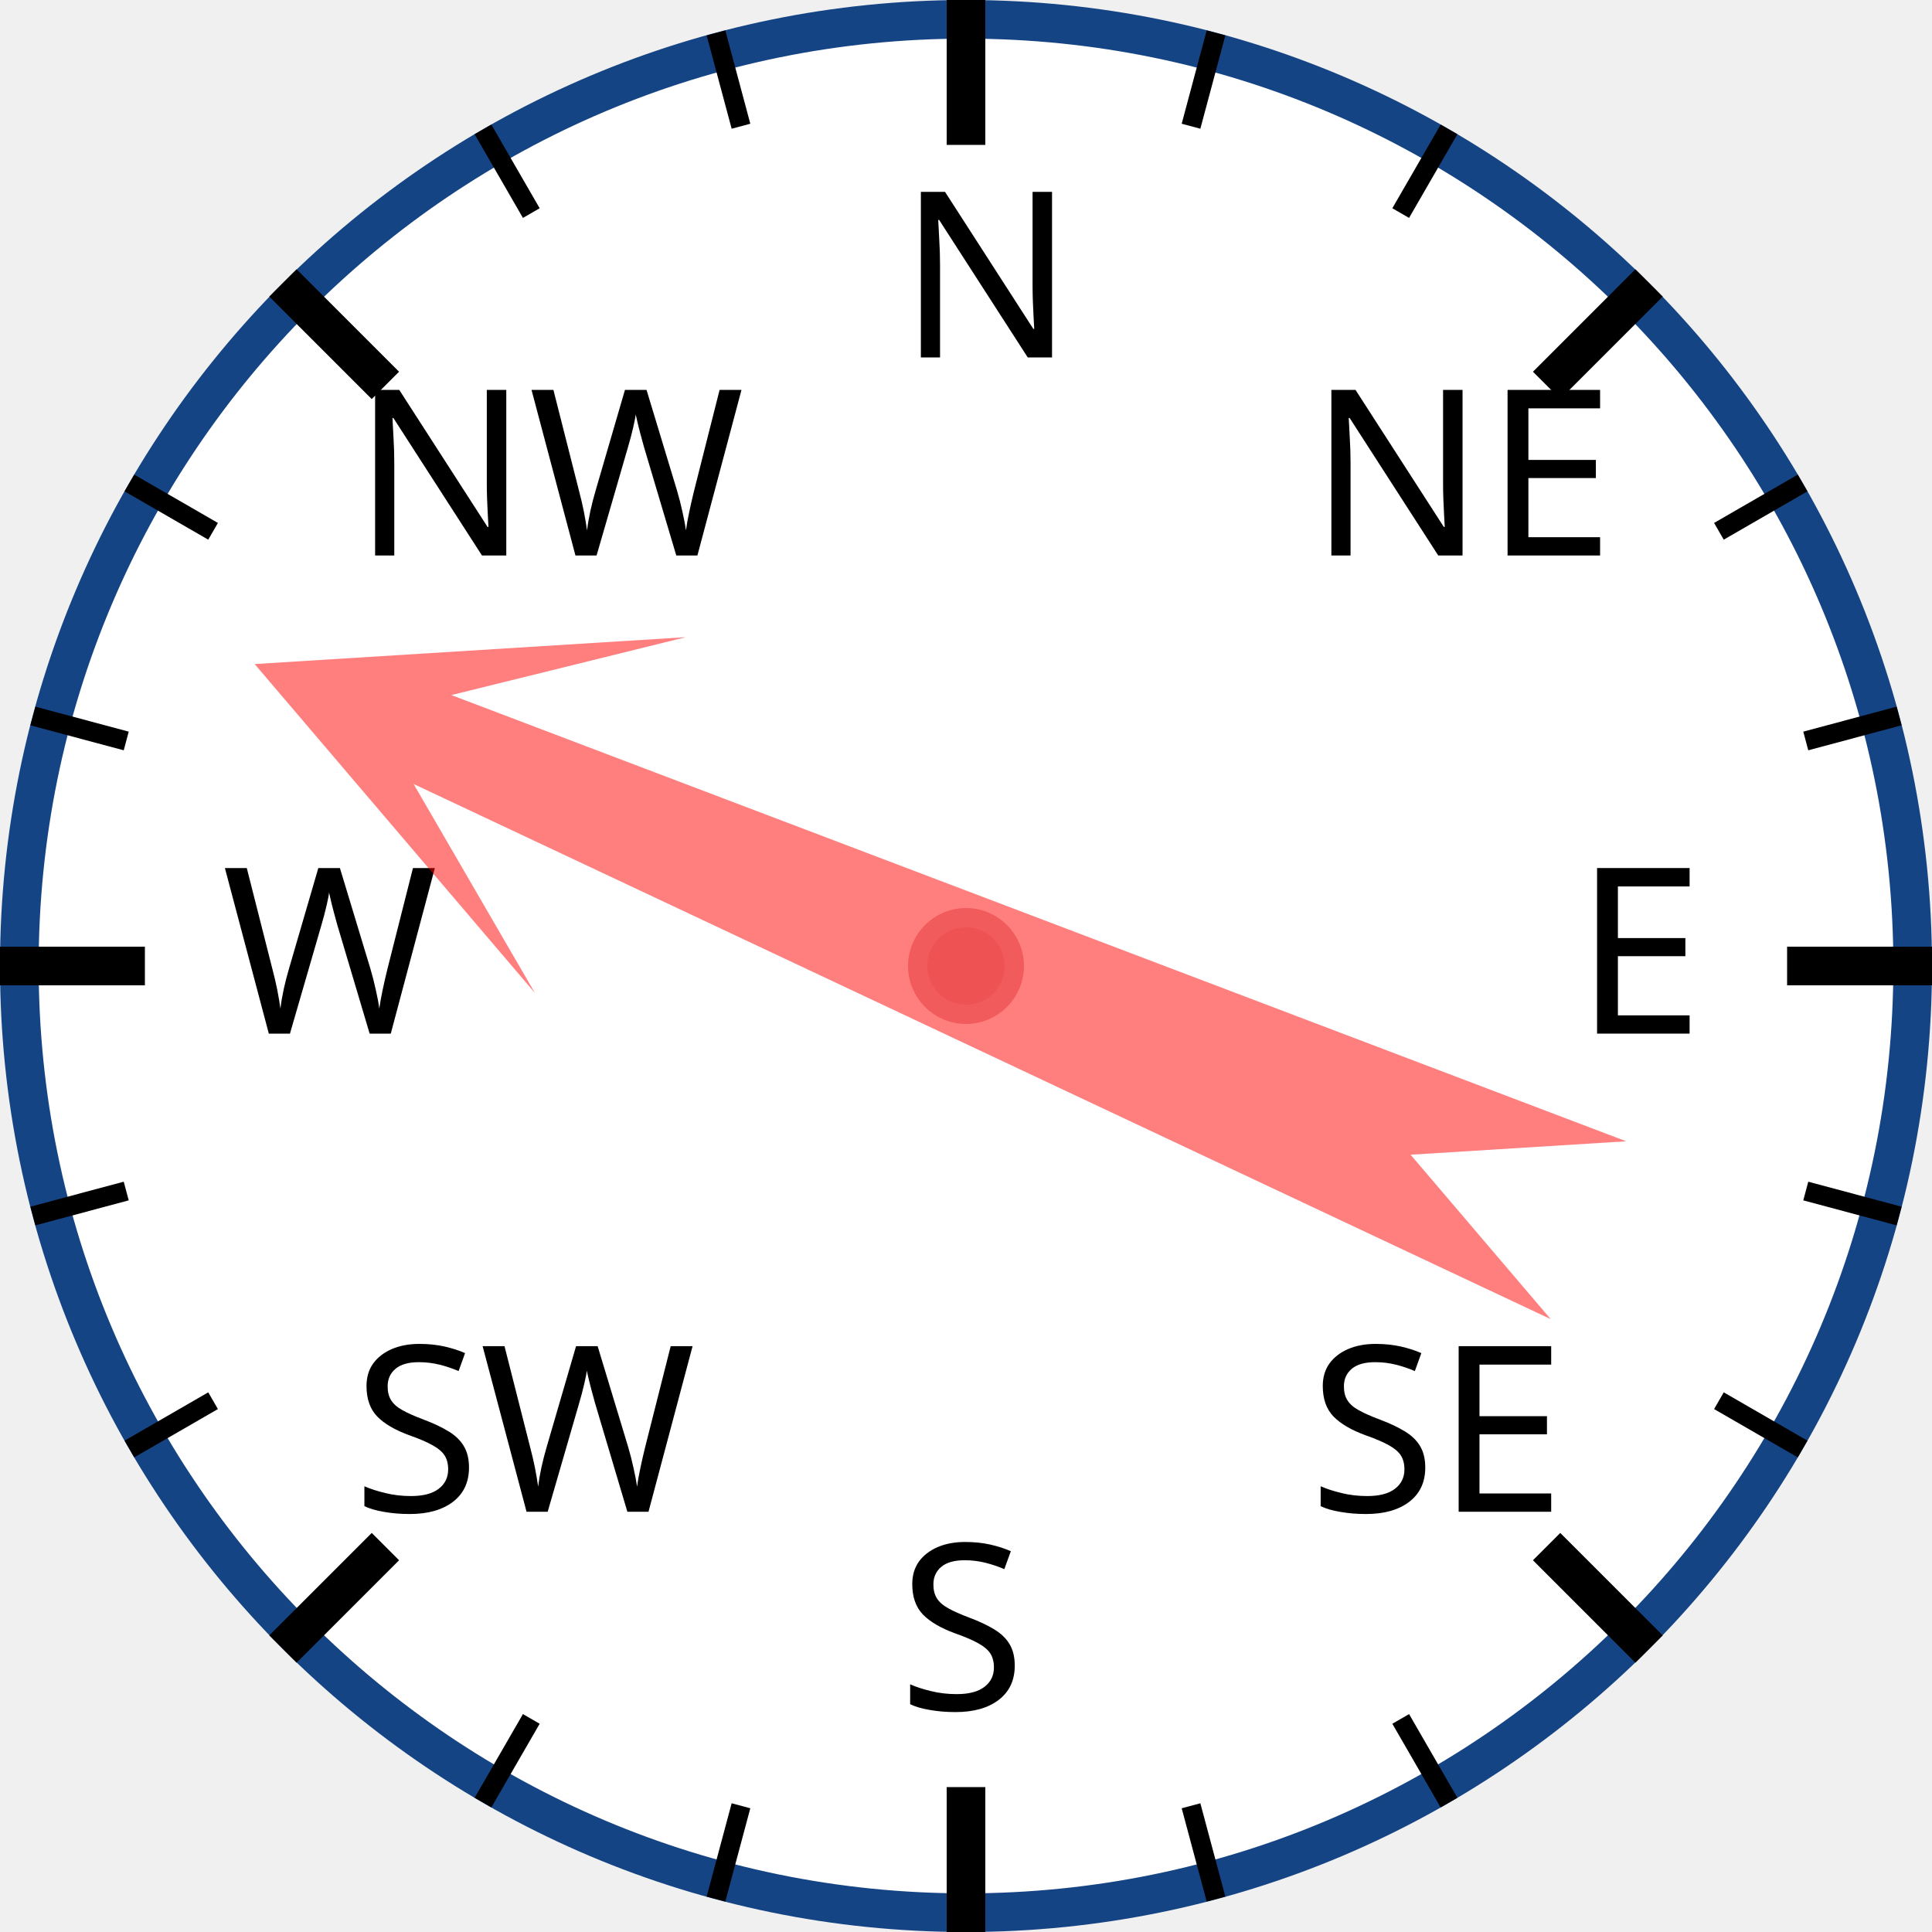
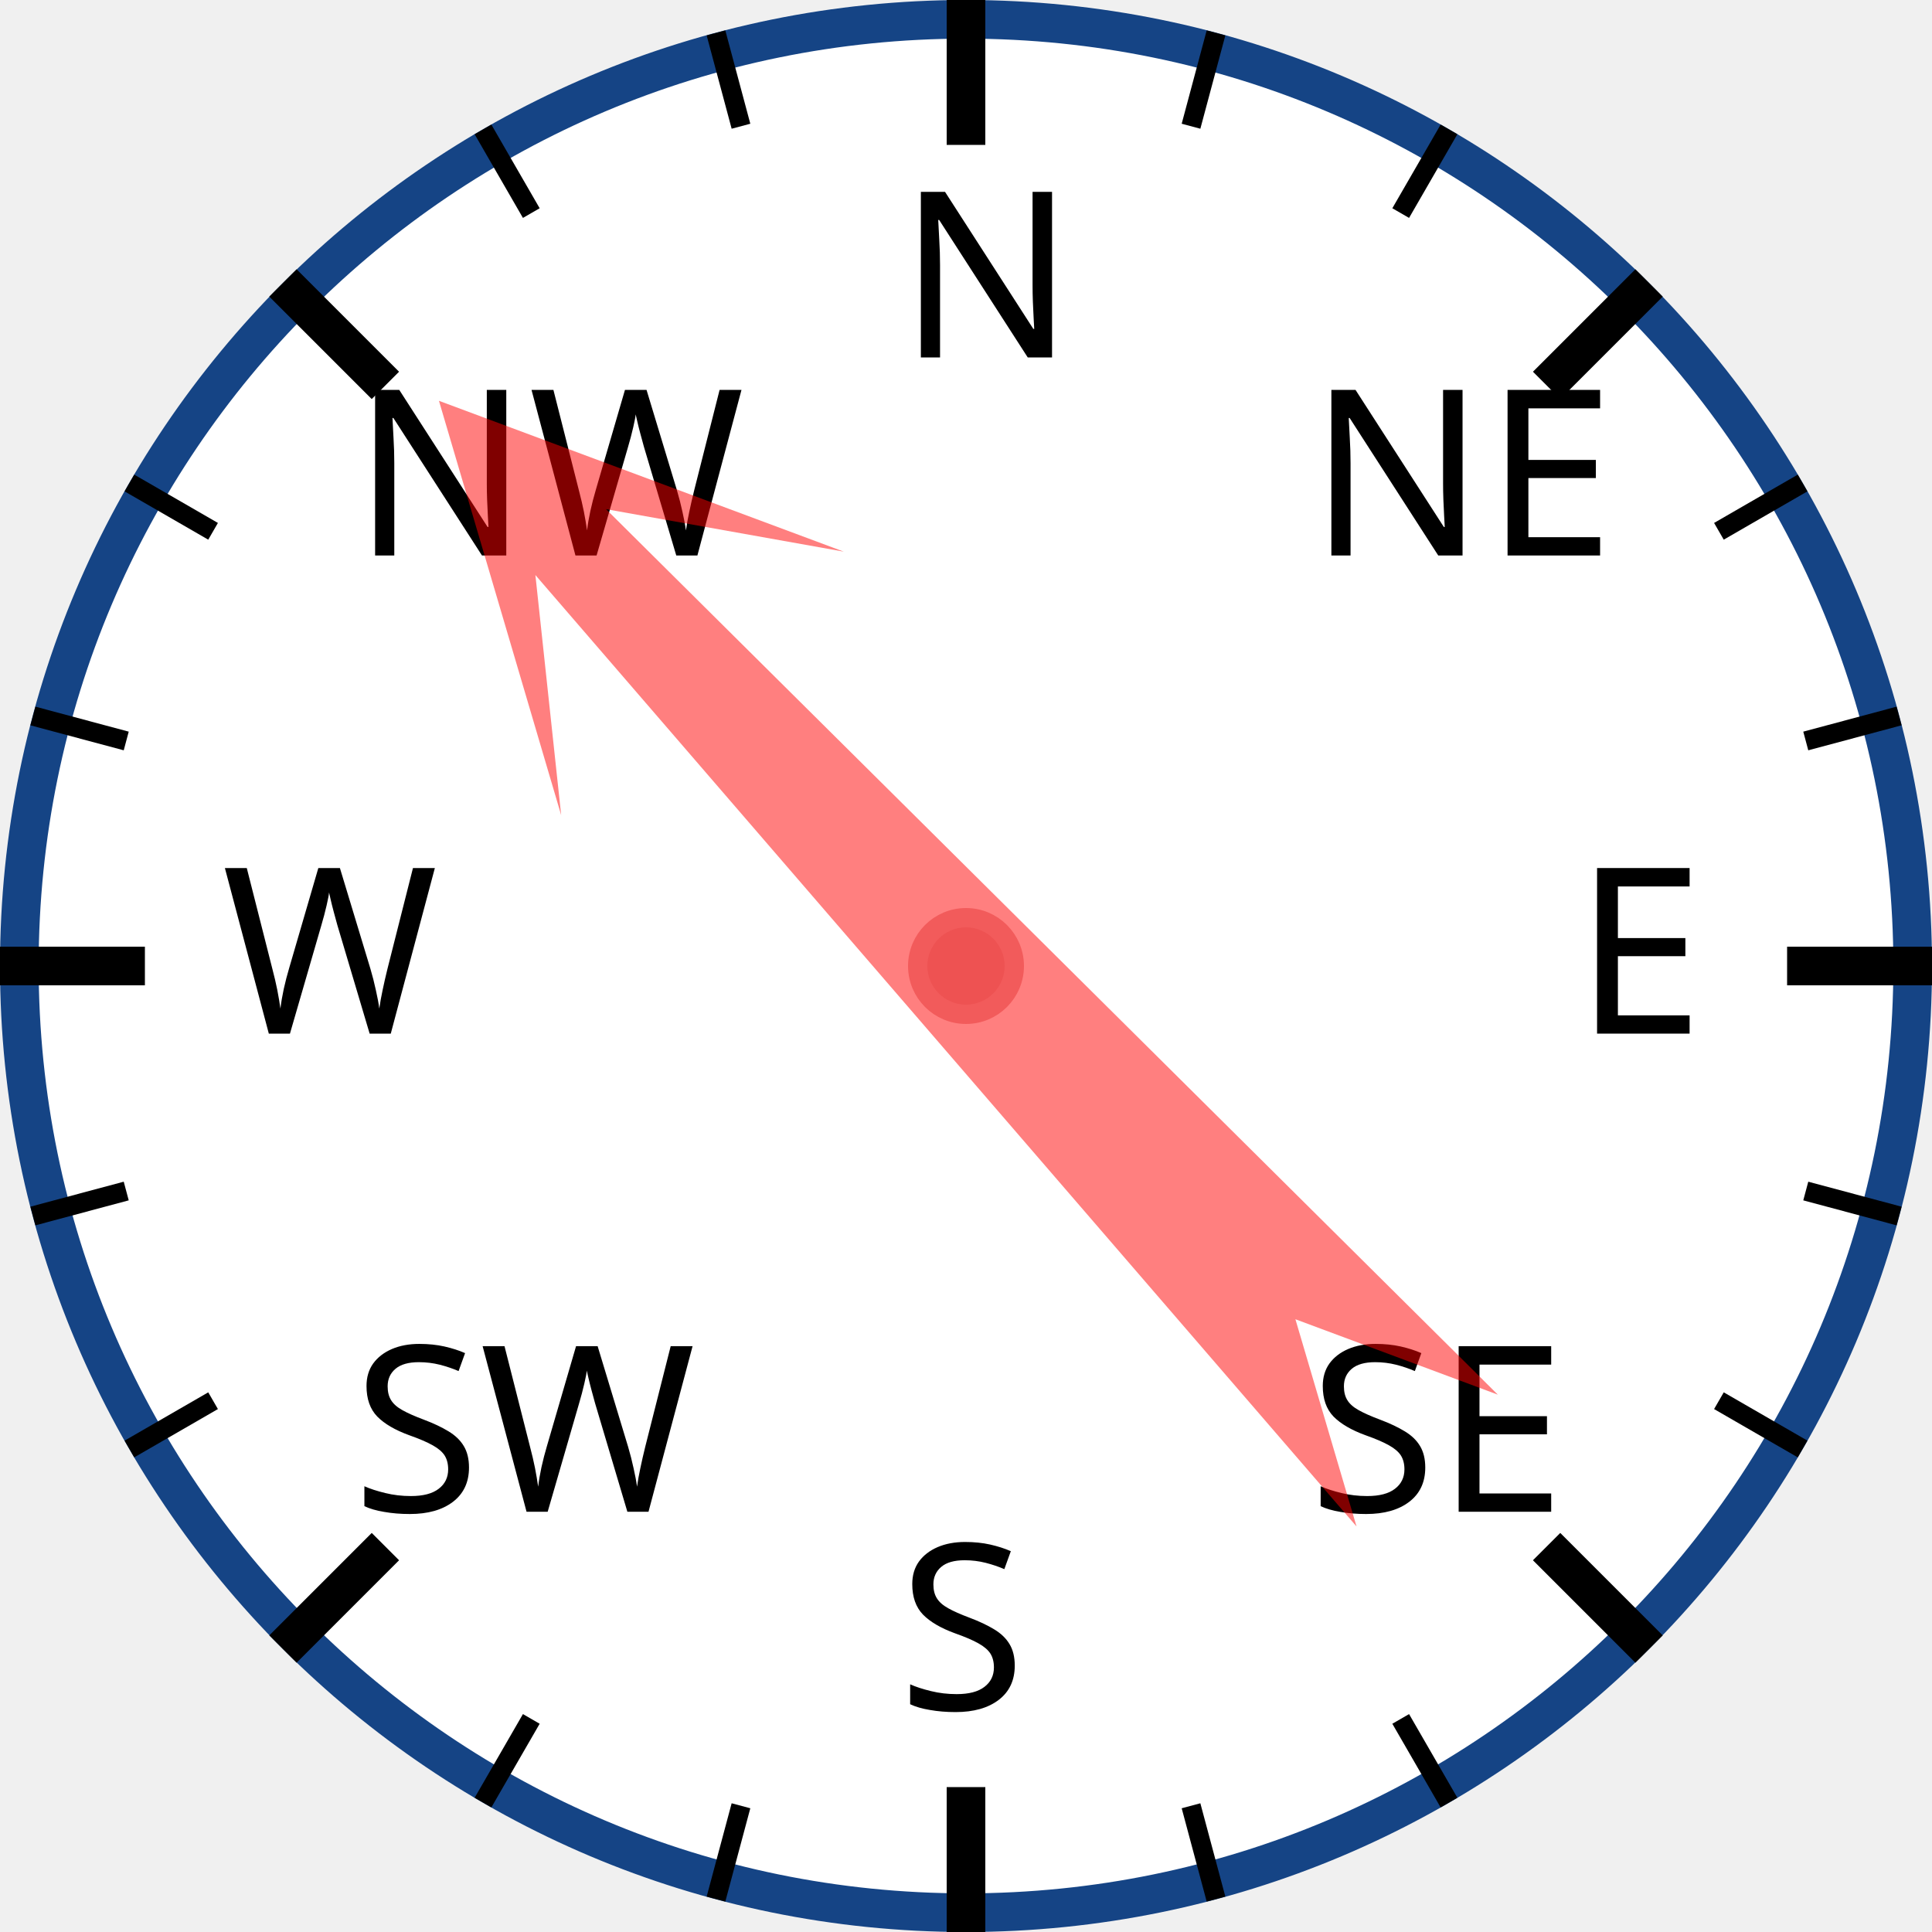
<svg xmlns="http://www.w3.org/2000/svg" width="120px" height="120px" viewBox="0 0 200 200">
  <circle cx="100" cy="100" r="98" style="fill: white; stroke: #154485; stroke-width: 4;" />
  <text x="93.0" y="37.0" style="font-family: sans-serif; font-size: 18pt;">N</text>
  <line x1="100.0" y1="0.0" x2="100.0" y2="15.0" style="stroke: black; stroke-width: 4;" />
  <line x1="74.118" y1="3.407" x2="76.706" y2="13.067" style="stroke: black; stroke-width: 2;" />
  <line x1="50" y1="13.397" x2="55" y2="22.058" style="stroke: black; stroke-width: 2;" />
  <text x="36.503" y="57.503" style="font-family: sans-serif; font-size: 18pt;">NW</text>
  <line x1="29.289" y1="29.289" x2="39.896" y2="39.896" style="stroke: black; stroke-width: 4;" />
  <line x1="13.397" y1="50" x2="22.058" y2="55" style="stroke: black; stroke-width: 2;" />
  <line x1="3.407" y1="74.118" x2="13.067" y2="76.706" style="stroke: black; stroke-width: 2;" />
  <text x="23.0" y="107.0" style="font-family: sans-serif; font-size: 18pt;">W</text>
  <line x1="0.0" y1="100.0" x2="15.0" y2="100.0" style="stroke: black; stroke-width: 4;" />
  <line x1="3.407" y1="125.882" x2="13.067" y2="123.294" style="stroke: black; stroke-width: 2;" />
  <line x1="13.397" y1="150" x2="22.058" y2="145" style="stroke: black; stroke-width: 2;" />
  <text x="36.503" y="156.497" style="font-family: sans-serif; font-size: 18pt;">SW</text>
  <line x1="29.289" y1="170.711" x2="39.896" y2="160.104" style="stroke: black; stroke-width: 4;" />
  <line x1="50" y1="186.603" x2="55" y2="177.942" style="stroke: black; stroke-width: 2;" />
  <line x1="74.118" y1="196.593" x2="76.706" y2="186.933" style="stroke: black; stroke-width: 2;" />
  <text x="93" y="177.0" style="font-family: sans-serif; font-size: 18pt;">S</text>
  <line x1="100" y1="200.0" x2="100" y2="185.0" style="stroke: black; stroke-width: 4;" />
  <line x1="125.882" y1="196.593" x2="123.294" y2="186.933" style="stroke: black; stroke-width: 2;" />
  <line x1="150.0" y1="186.603" x2="145.0" y2="177.942" style="stroke: black; stroke-width: 2;" />
  <text x="135.497" y="156.497" style="font-family: sans-serif; font-size: 18pt;">SE</text>
  <line x1="170.711" y1="170.711" x2="160.104" y2="160.104" style="stroke: black; stroke-width: 4;" />
  <line x1="186.603" y1="150" x2="177.942" y2="145" style="stroke: black; stroke-width: 2;" />
  <line x1="196.593" y1="125.882" x2="186.933" y2="123.294" style="stroke: black; stroke-width: 2;" />
  <text x="163.0" y="107" style="font-family: sans-serif; font-size: 18pt;">E</text>
  <line x1="200.0" y1="100" x2="185.0" y2="100" style="stroke: black; stroke-width: 4;" />
  <line x1="196.593" y1="74.118" x2="186.933" y2="76.706" style="stroke: black; stroke-width: 2;" />
  <line x1="186.603" y1="50" x2="177.942" y2="55" style="stroke: black; stroke-width: 2;" />
  <text x="135.497" y="57.503" style="font-family: sans-serif; font-size: 18pt;">NE</text>
  <line x1="170.711" y1="29.289" x2="160.104" y2="39.896" style="stroke: black; stroke-width: 4;" />
  <line x1="150" y1="13.397" x2="145" y2="22.058" style="stroke: black; stroke-width: 2;" />
  <line x1="125.882" y1="3.407" x2="123.294" y2="13.067" style="stroke: black; stroke-width: 2;" />
-   <polygon points="100 20 120 60 105 40 110 170 100 150 90 170 95 40 80 60" style="fill: red; fill-opacity: 0.5;" transform="rotate(293,100,100)" />
+   <polygon points="100 20 120 60 105 40 110 170 100 150 90 170 95 40 80 60" style="fill: red; fill-opacity: 0.5;" transform="rotate(317,100,100)" />
  <circle cx="100" cy="100" r="5" style="fill: #EE5252; stroke: #F25B5B; stroke-width: 2;" />
</svg>
